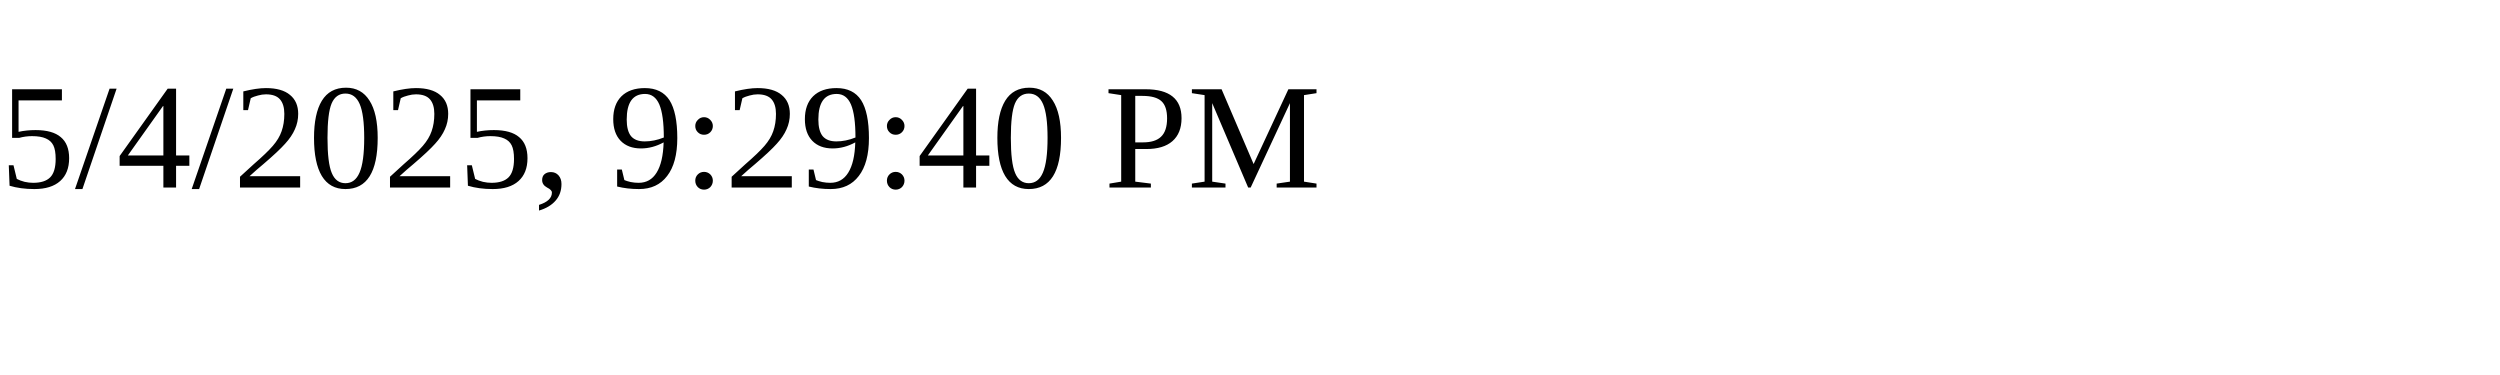
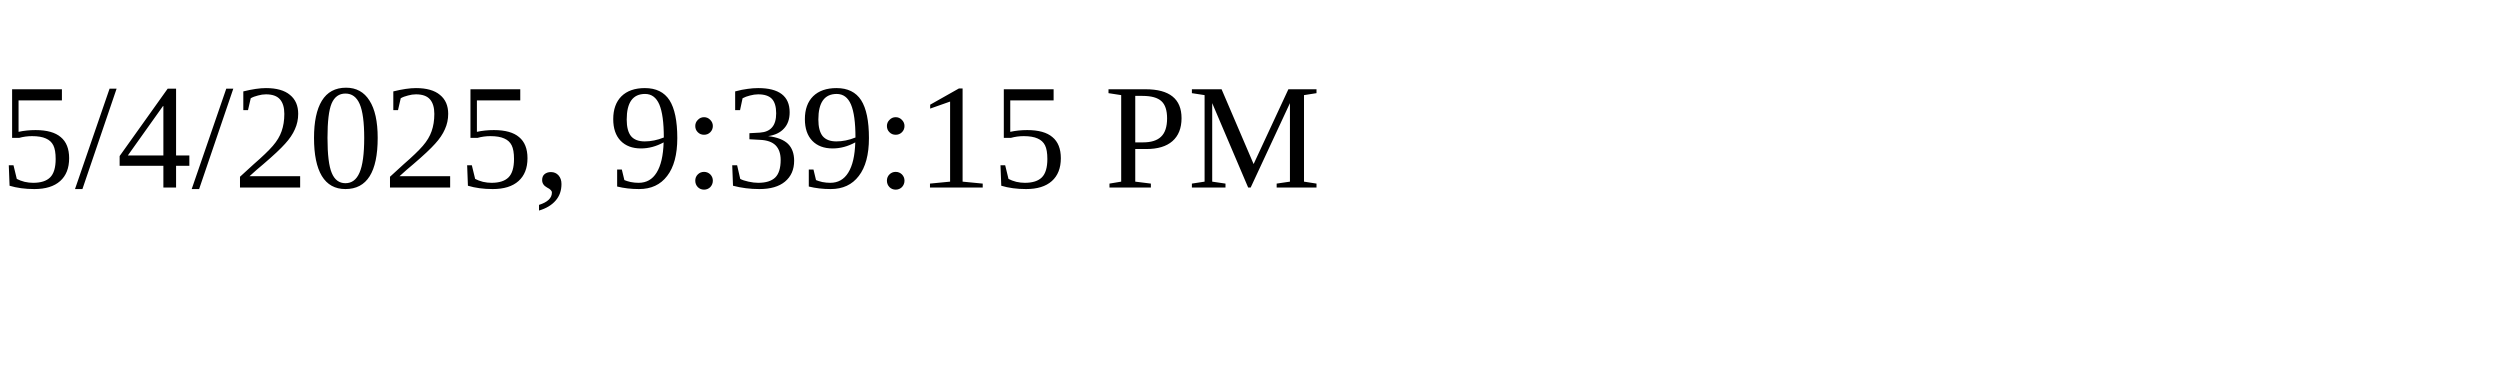
<svg xmlns="http://www.w3.org/2000/svg" height="30" width="200">
-   <text x="0" y="15">5/4/2025, 9:29:40 PM</text>
+   <text x="0" y="15">5/4/2025, 9:39:15 PM</text>
</svg>
